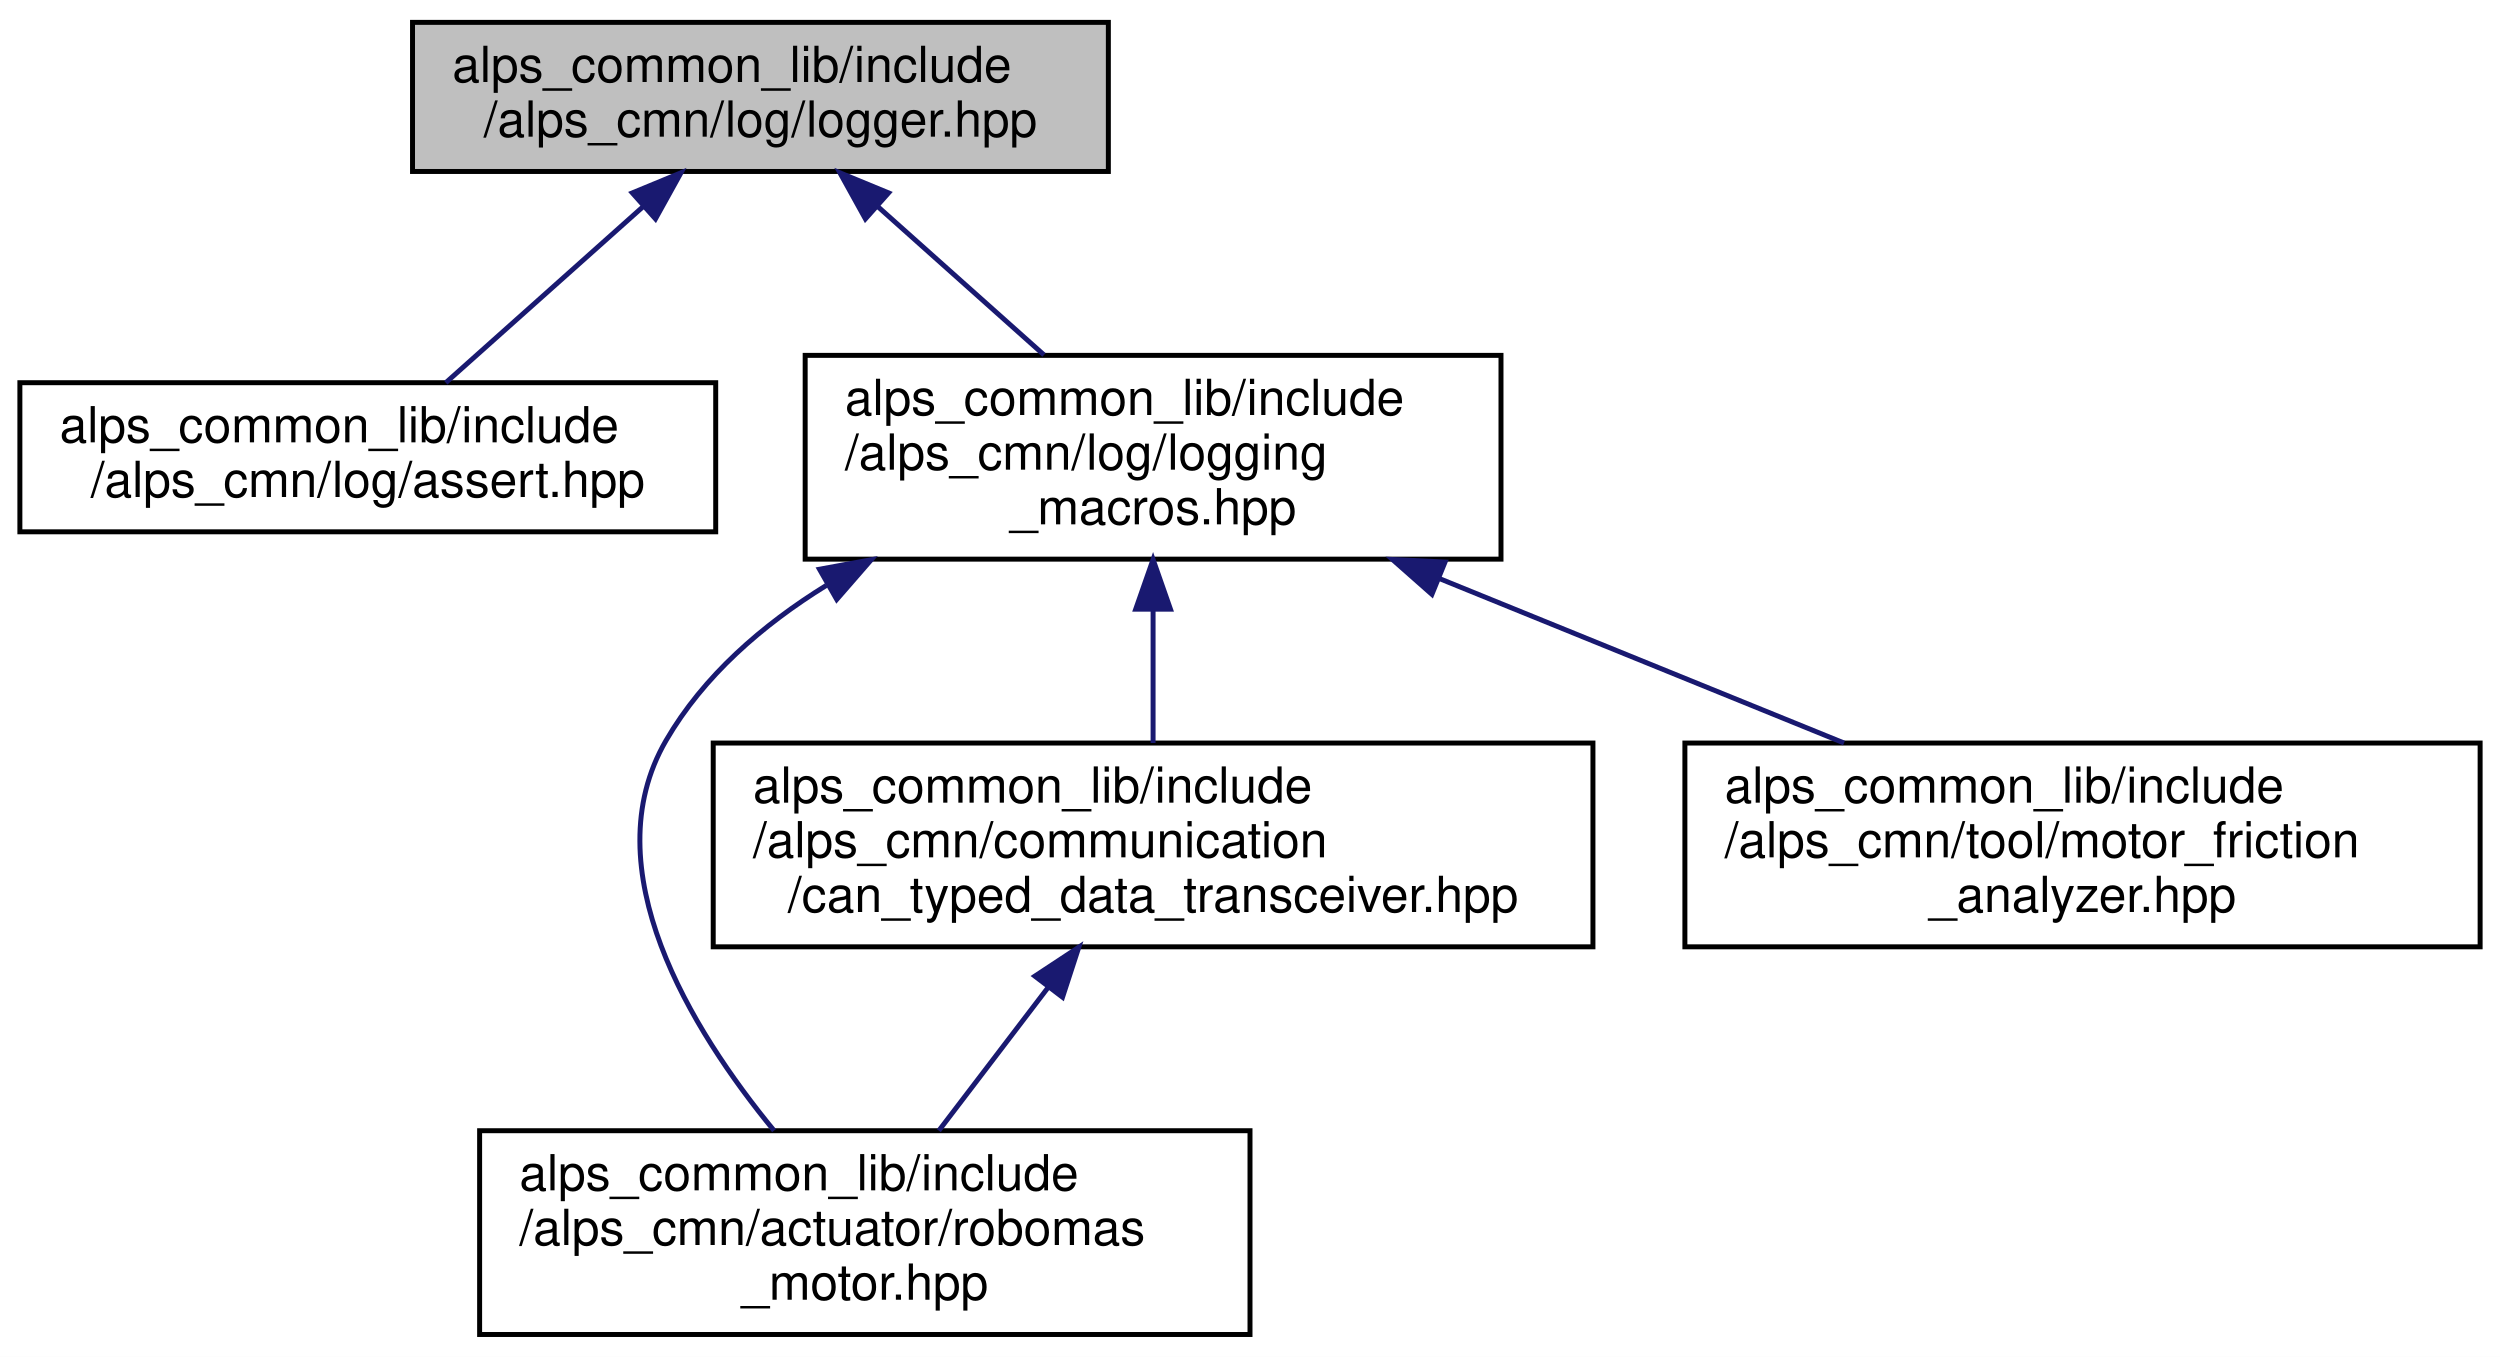
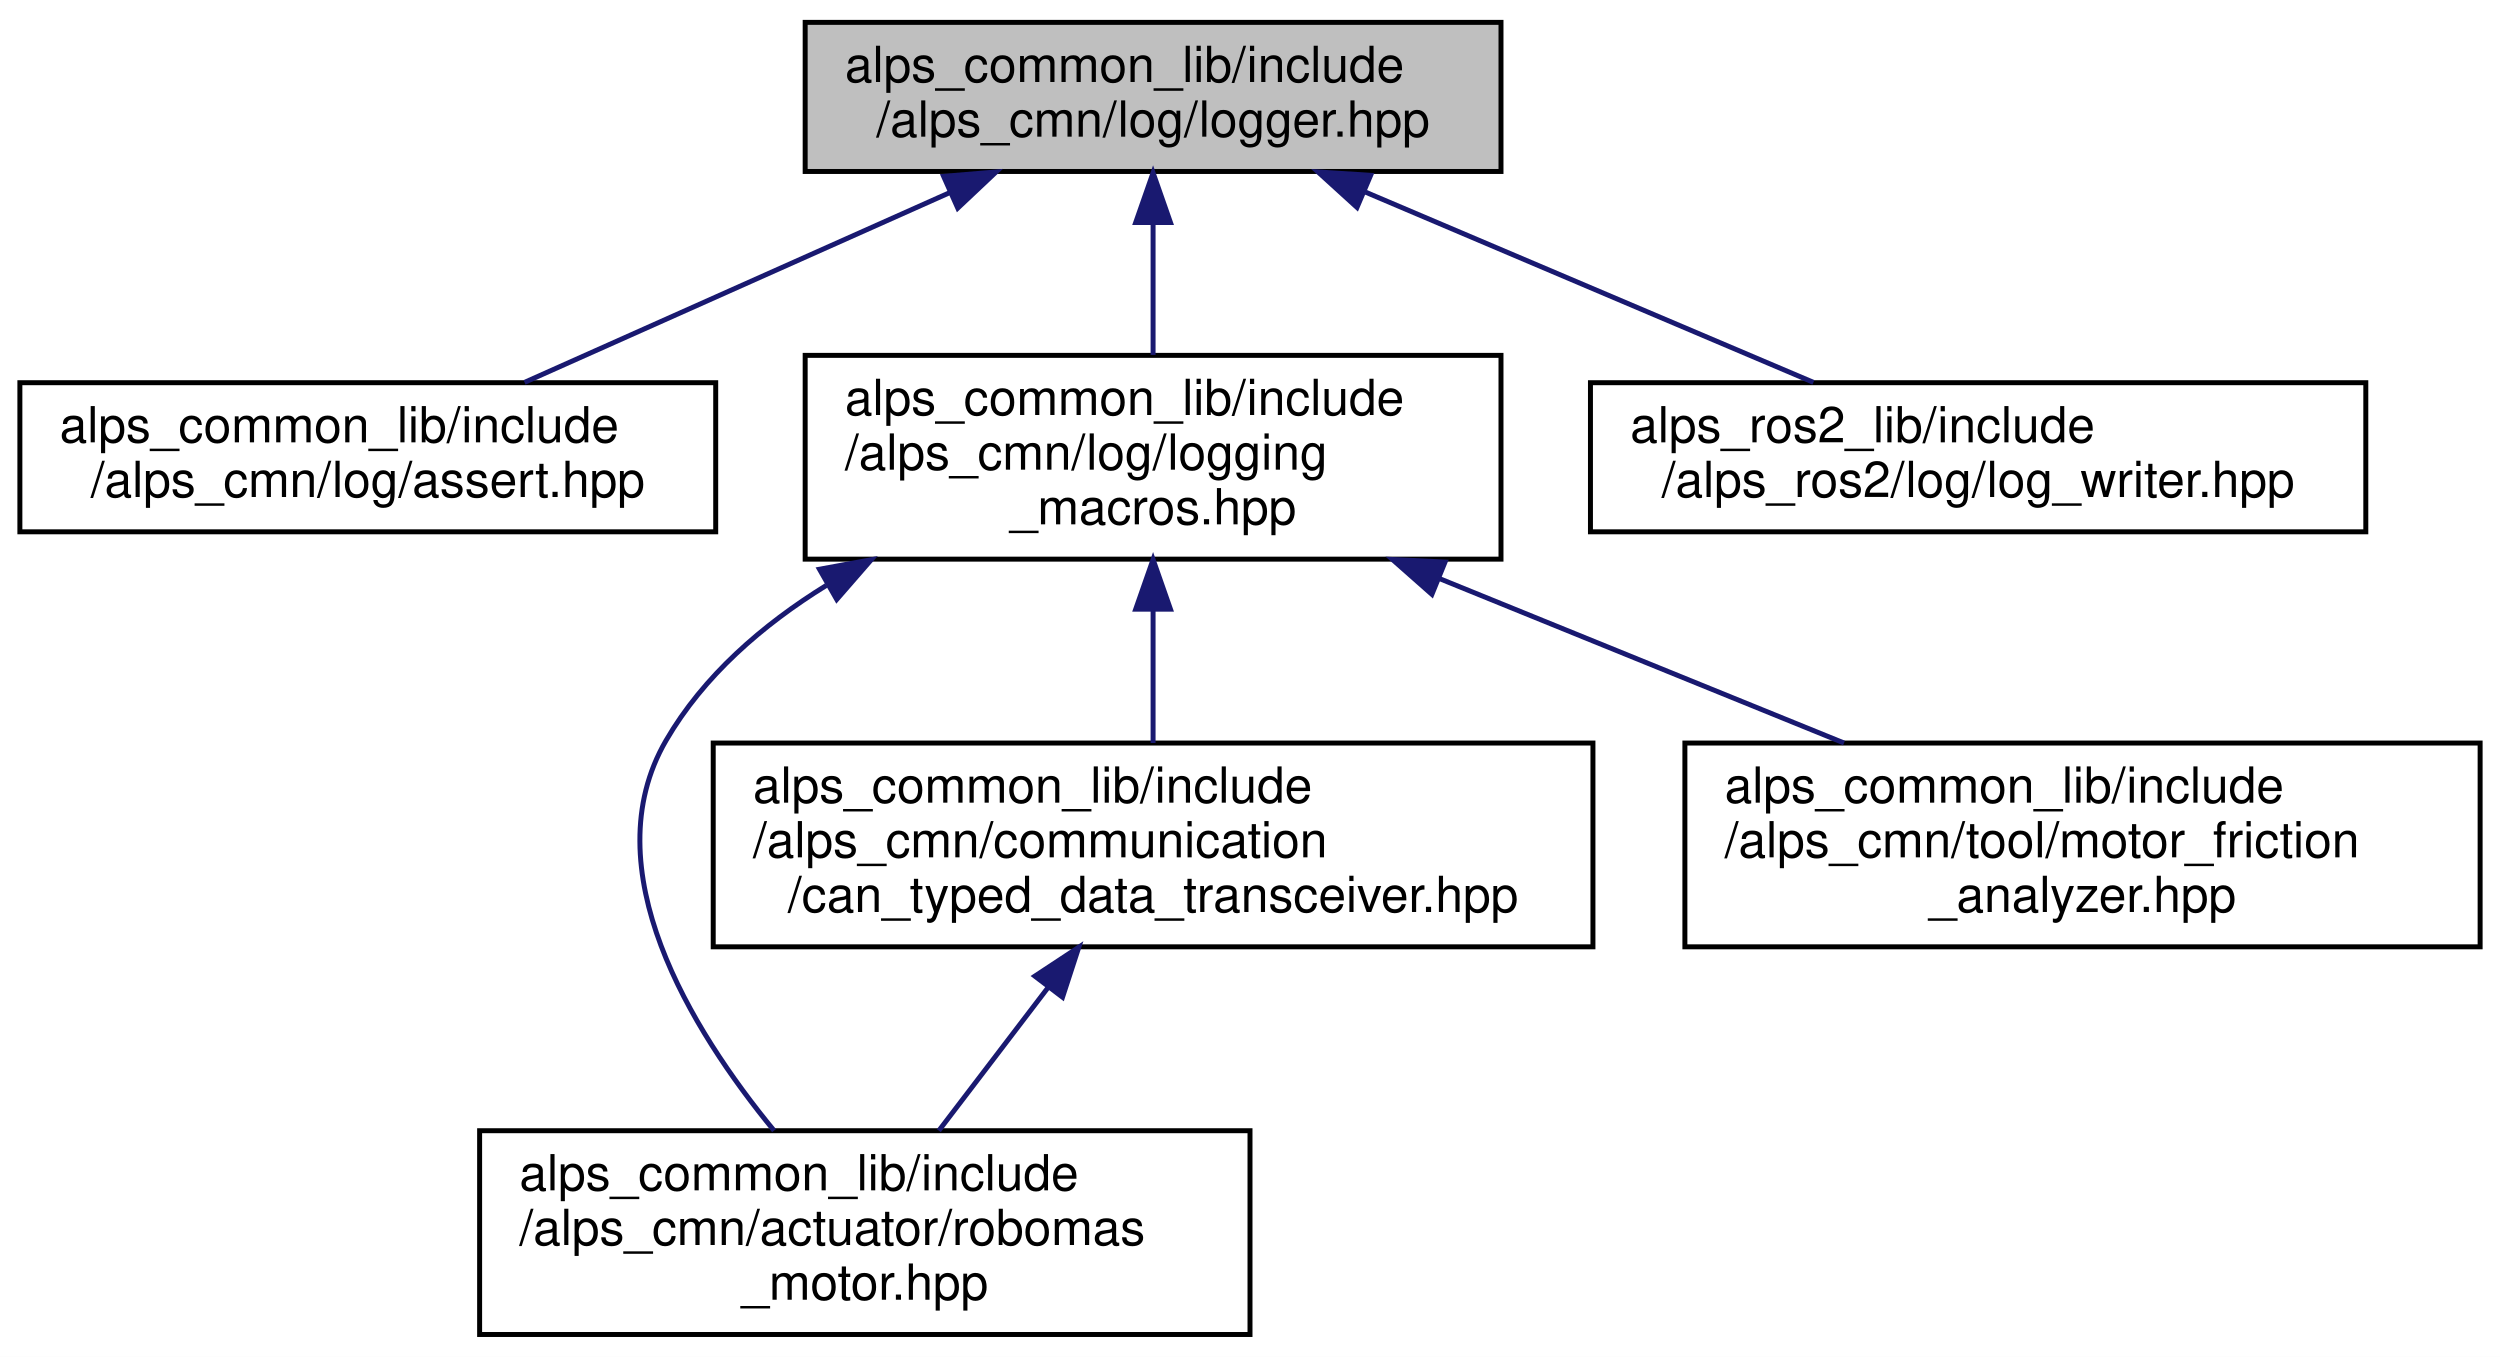
<svg xmlns="http://www.w3.org/2000/svg" xmlns:xlink="http://www.w3.org/1999/xlink" width="503pt" height="273pt" viewBox="0.00 0.00 503.00 273.00">
  <g id="graph0" class="graph" transform="scale(1 1) rotate(0) translate(4 269)">
    <polygon fill="white" stroke="transparent" points="-4,4 -4,-269 499,-269 499,4 -4,4" />
    <g id="node1" class="node">
      <g id="a_node1">
        <a xlink:title=" ">
-           <polygon fill="#bfbfbf" stroke="black" points="79,-234.5 79,-264.5 219,-264.5 219,-234.5 79,-234.5" />
-           <text text-anchor="start" x="87" y="-252.5" font-family="Helvetica,sans-Serif" font-size="10.00">alps_common_lib/include</text>
-           <text text-anchor="middle" x="149" y="-241.5" font-family="Helvetica,sans-Serif" font-size="10.00">/alps_cmn/log/logger.hpp</text>
+           <polygon fill="#bfbfbf" stroke="black" points="158,-234.5 158,-264.5 298,-264.5 298,-234.5 158,-234.5" />
+           <text text-anchor="start" x="166" y="-252.5" font-family="Helvetica,sans-Serif" font-size="10.00">alps_common_lib/include</text>
+           <text text-anchor="middle" x="228" y="-241.5" font-family="Helvetica,sans-Serif" font-size="10.00">/alps_cmn/log/logger.hpp</text>
        </a>
      </g>
    </g>
    <g id="node2" class="node">
      <g id="a_node2">
        <a xlink:href="assert_8hpp.html" target="_top" xlink:title="プリプロセッサ定数で有効無効を設定できる実行時アサーションのマクロ">
          <polygon fill="white" stroke="black" points="0,-162 0,-192 140,-192 140,-162 0,-162" />
          <text text-anchor="start" x="8" y="-180" font-family="Helvetica,sans-Serif" font-size="10.00">alps_common_lib/include</text>
          <text text-anchor="middle" x="70" y="-169" font-family="Helvetica,sans-Serif" font-size="10.00">/alps_cmn/log/assert.hpp</text>
        </a>
      </g>
    </g>
    <g id="edge1" class="edge">
-       <path fill="none" stroke="midnightblue" d="M125.43,-227.46C112.59,-216 97.05,-202.14 85.69,-192" />
-       <polygon fill="midnightblue" stroke="midnightblue" points="123.22,-230.19 133.01,-234.23 127.88,-224.96 123.22,-230.19" />
+       <path fill="none" stroke="midnightblue" d="M186.96,-230.19C160.3,-218.29 126.07,-203.02 101.54,-192.07" />
+       <polygon fill="midnightblue" stroke="midnightblue" points="185.85,-233.52 196.41,-234.4 188.7,-227.13 185.85,-233.52" />
    </g>
    <g id="node3" class="node">
      <g id="a_node3">
        <a xlink:href="logging__macros_8hpp.html" target="_top" xlink:title=" ">
          <polygon fill="white" stroke="black" points="158,-156.5 158,-197.5 298,-197.5 298,-156.5 158,-156.5" />
          <text text-anchor="start" x="166" y="-185.5" font-family="Helvetica,sans-Serif" font-size="10.00">alps_common_lib/include</text>
          <text text-anchor="start" x="166" y="-174.5" font-family="Helvetica,sans-Serif" font-size="10.00">/alps_cmn/log/logging</text>
          <text text-anchor="middle" x="228" y="-163.5" font-family="Helvetica,sans-Serif" font-size="10.00">_macros.hpp</text>
        </a>
      </g>
    </g>
    <g id="edge2" class="edge">
-       <path fill="none" stroke="midnightblue" d="M172.67,-227.38C183.26,-217.93 195.67,-206.85 206.05,-197.59" />
-       <polygon fill="midnightblue" stroke="midnightblue" points="170.12,-224.96 164.99,-234.23 174.78,-230.19 170.12,-224.96" />
+       <path fill="none" stroke="midnightblue" d="M228,-223.98C228,-215.35 228,-205.76 228,-197.59" />
+       <polygon fill="midnightblue" stroke="midnightblue" points="224.5,-224.23 228,-234.23 231.5,-224.23 224.5,-224.23" />
+     </g>
+     <g id="node7" class="node">
+       <g id="a_node7">
+         <a xlink:href="log__writer_8hpp.html" target="_top" xlink:title=" ">
+           <polygon fill="white" stroke="black" points="316,-162 316,-192 472,-192 472,-162 316,-162" />
+           <text text-anchor="start" x="324" y="-180" font-family="Helvetica,sans-Serif" font-size="10.00">alps_ros2_lib/include</text>
+           <text text-anchor="middle" x="394" y="-169" font-family="Helvetica,sans-Serif" font-size="10.00">/alps_ros2/log/log_writer.hpp</text>
+         </a>
+       </g>
+     </g>
+     <g id="edge7" class="edge">
+       <path fill="none" stroke="midnightblue" d="M270.75,-230.34C298.82,-218.42 334.98,-203.07 360.86,-192.07" />
+       <polygon fill="midnightblue" stroke="midnightblue" points="269.03,-227.27 261.19,-234.4 271.77,-233.72 269.03,-227.27" />
    </g>
    <g id="node4" class="node">
      <g id="a_node4">
        <a xlink:href="robomas__motor_8hpp.html" target="_top" xlink:title="ロボマスモータのライブラリ">
          <polygon fill="white" stroke="black" points="92.5,-0.5 92.5,-41.5 247.5,-41.5 247.5,-0.5 92.5,-0.5" />
          <text text-anchor="start" x="100.5" y="-29.5" font-family="Helvetica,sans-Serif" font-size="10.00">alps_common_lib/include</text>
          <text text-anchor="start" x="100.5" y="-18.5" font-family="Helvetica,sans-Serif" font-size="10.00">/alps_cmn/actuator/robomas</text>
          <text text-anchor="middle" x="170" y="-7.5" font-family="Helvetica,sans-Serif" font-size="10.00">_motor.hpp</text>
        </a>
      </g>
    </g>
    <g id="edge3" class="edge">
      <path fill="none" stroke="midnightblue" d="M162.26,-151.22C149.39,-143.26 137.55,-133.01 130,-120 115.06,-94.25 135.04,-61.85 151.74,-41.52" />
      <polygon fill="midnightblue" stroke="midnightblue" points="160.88,-154.47 171.3,-156.38 164.35,-148.39 160.88,-154.47" />
    </g>
    <g id="node5" class="node">
      <g id="a_node5">
        <a xlink:href="can__typed__data__transceiver_8hpp.html" target="_top" xlink:title="CAN通信で型付けされたデータの送受信を行うライブラリ">
          <polygon fill="white" stroke="black" points="139.5,-78.5 139.5,-119.5 316.5,-119.5 316.5,-78.5 139.5,-78.5" />
          <text text-anchor="start" x="147.5" y="-107.5" font-family="Helvetica,sans-Serif" font-size="10.00">alps_common_lib/include</text>
          <text text-anchor="start" x="147.5" y="-96.5" font-family="Helvetica,sans-Serif" font-size="10.00">/alps_cmn/communication</text>
          <text text-anchor="middle" x="228" y="-85.5" font-family="Helvetica,sans-Serif" font-size="10.00">/can_typed_data_transceiver.hpp</text>
        </a>
      </g>
    </g>
    <g id="edge4" class="edge">
      <path fill="none" stroke="midnightblue" d="M228,-146.3C228,-137.3 228,-127.65 228,-119.51" />
      <polygon fill="midnightblue" stroke="midnightblue" points="224.5,-146.43 228,-156.43 231.5,-146.43 224.5,-146.43" />
    </g>
    <g id="node6" class="node">
      <g id="a_node6">
        <a xlink:href="motor__friction__analyzer_8hpp.html" target="_top" xlink:title="モーター軸の摩擦力を計測するクラス">
          <polygon fill="white" stroke="black" points="335,-78.5 335,-119.5 495,-119.5 495,-78.5 335,-78.5" />
          <text text-anchor="start" x="343" y="-107.5" font-family="Helvetica,sans-Serif" font-size="10.00">alps_common_lib/include</text>
          <text text-anchor="start" x="343" y="-96.5" font-family="Helvetica,sans-Serif" font-size="10.00">/alps_cmn/tool/motor_friction</text>
          <text text-anchor="middle" x="415" y="-85.5" font-family="Helvetica,sans-Serif" font-size="10.00">_analyzer.hpp</text>
        </a>
      </g>
    </g>
    <g id="edge6" class="edge">
      <path fill="none" stroke="midnightblue" d="M285.56,-152.61C311.66,-142 342.16,-129.6 367.01,-119.51" />
      <polygon fill="midnightblue" stroke="midnightblue" points="284.1,-149.42 276.16,-156.43 286.74,-155.91 284.1,-149.42" />
    </g>
    <g id="edge5" class="edge">
      <path fill="none" stroke="midnightblue" d="M206.89,-70.34C199.59,-60.78 191.58,-50.27 184.89,-41.51" />
      <polygon fill="midnightblue" stroke="midnightblue" points="204.21,-72.6 213.06,-78.43 209.78,-68.36 204.21,-72.6" />
    </g>
  </g>
</svg>
